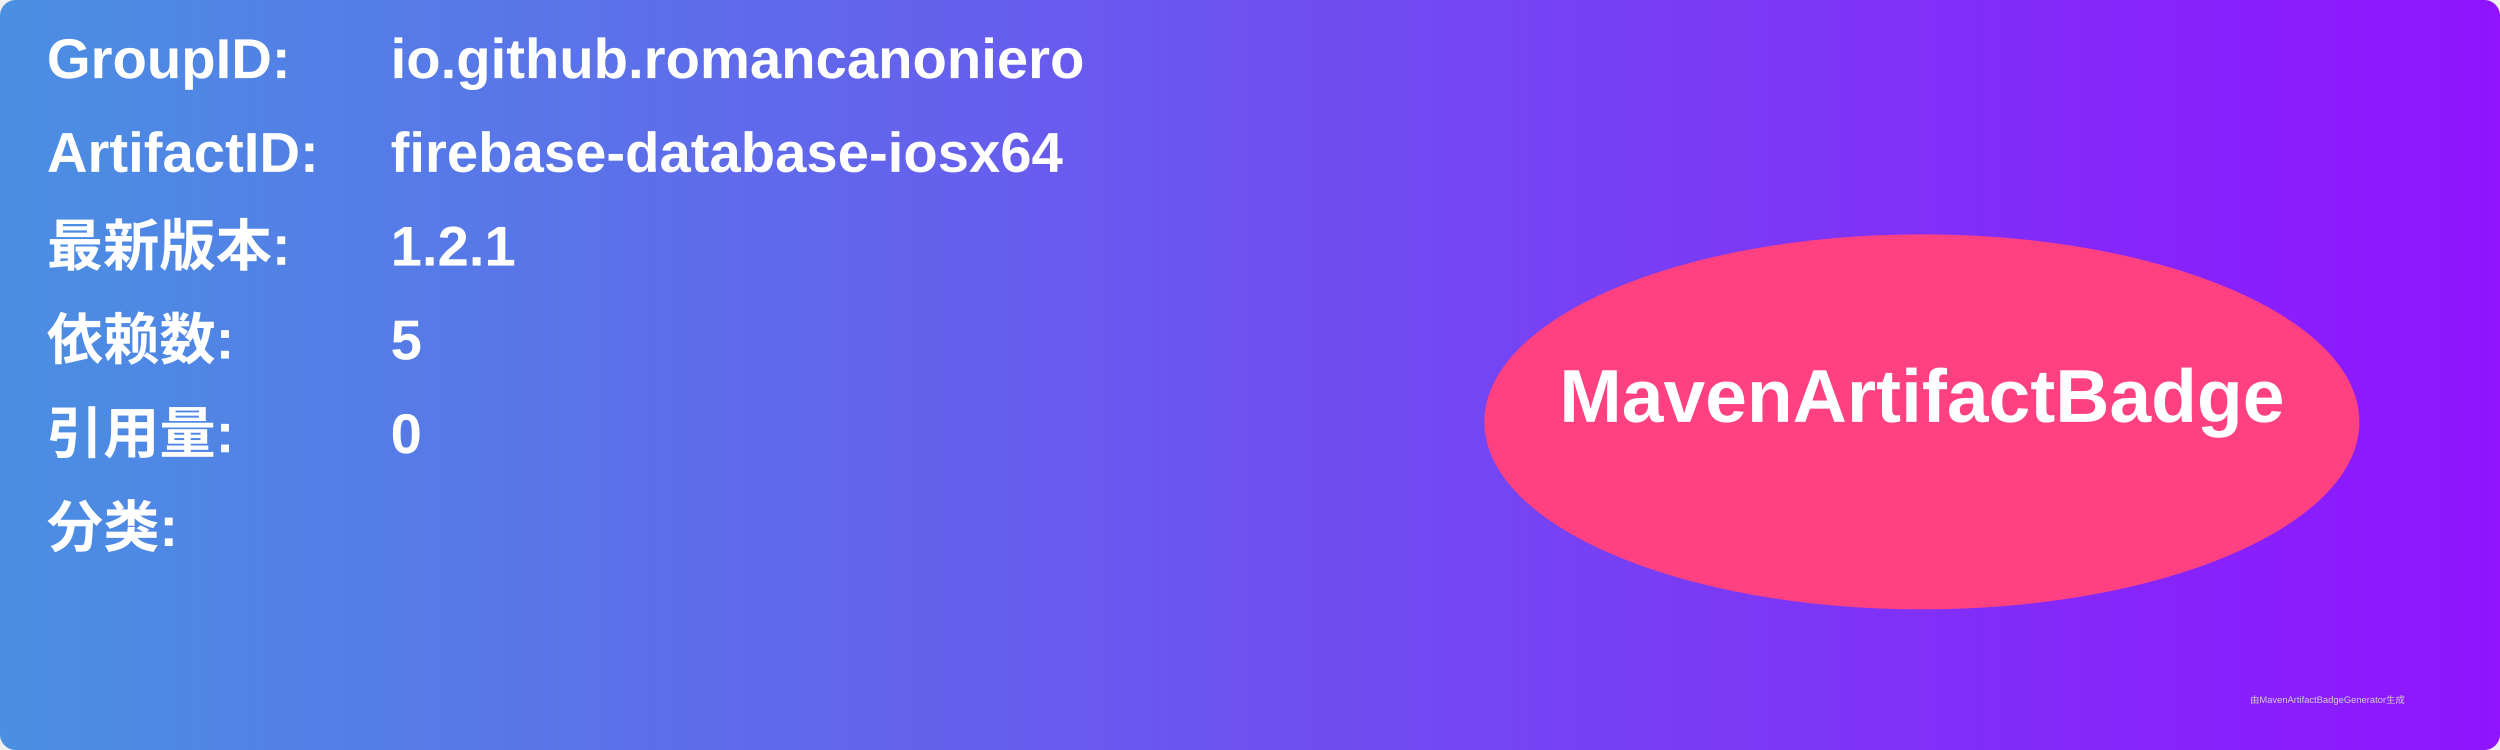
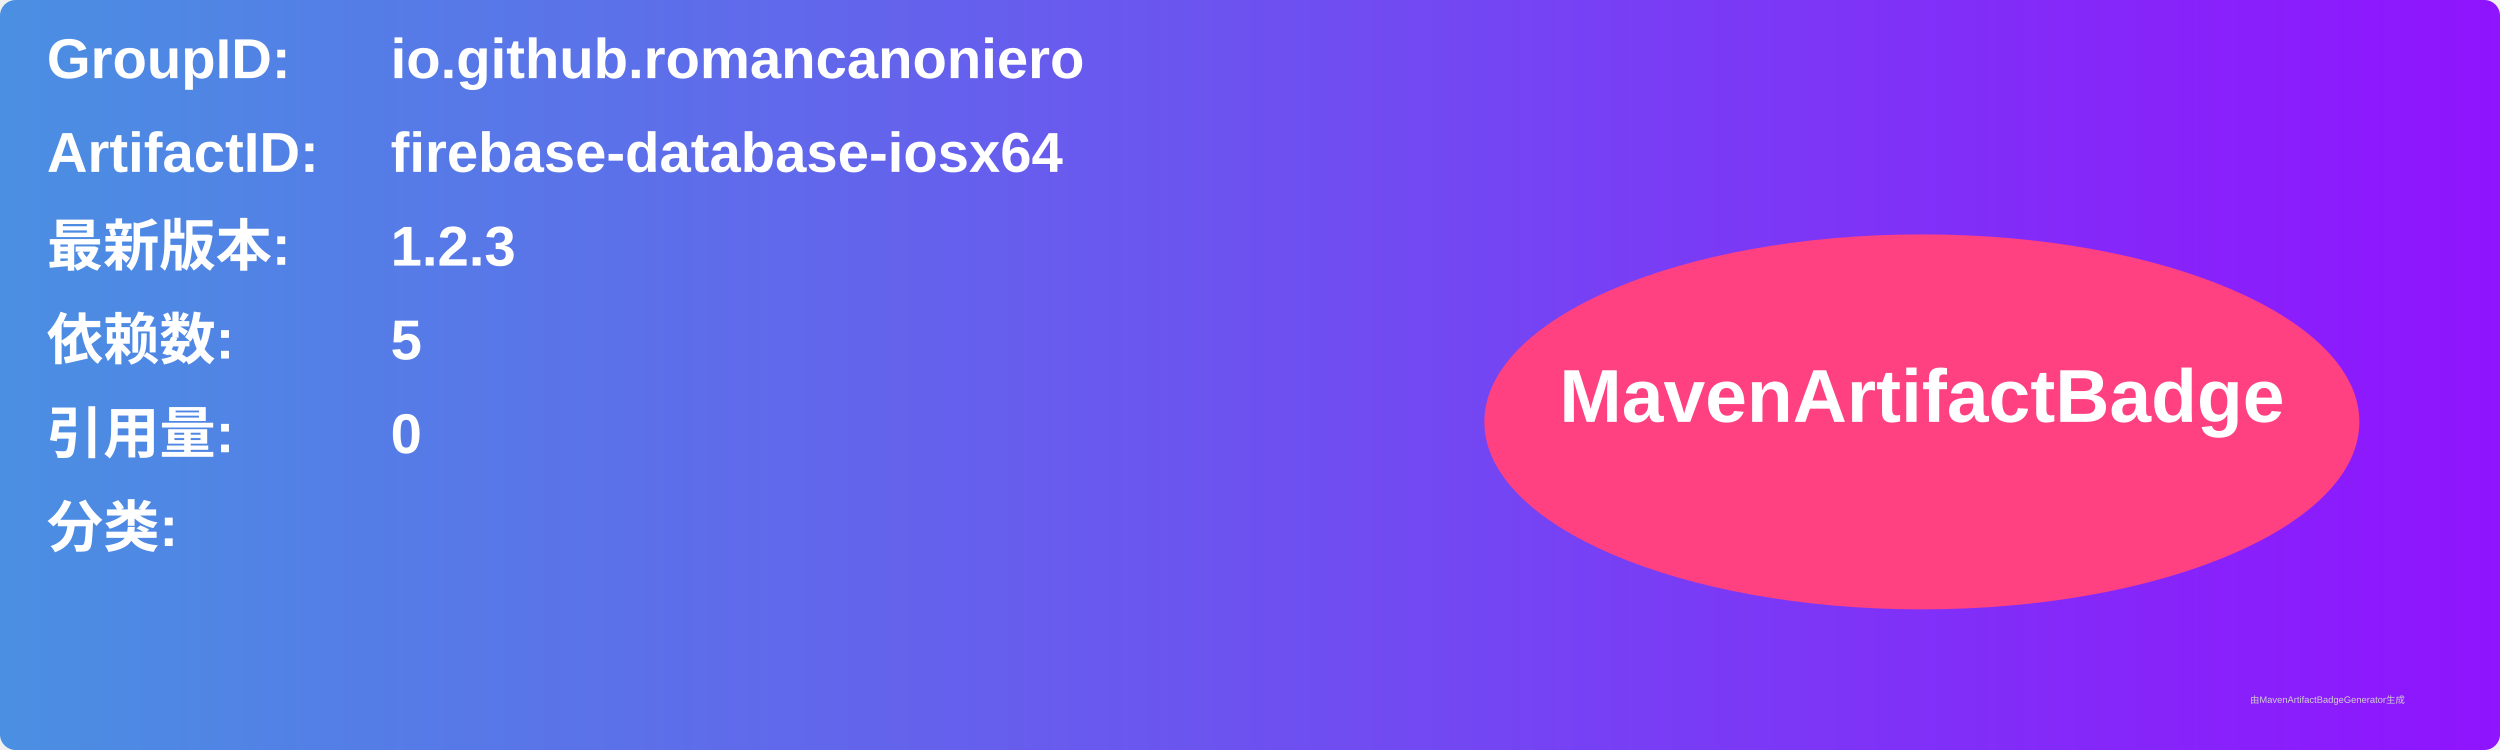
<svg xmlns="http://www.w3.org/2000/svg" width="800" height="240" viewBox="0 0 800 240">
  <linearGradient id="grad" x1="0%" y1="0%" x2="100%" y2="0%">
    <stop offset="0%" stop-color="#4a90e2" />
    <stop offset="100%" stop-color="#9013fe" />
  </linearGradient>
  <rect width="100%" height="100%" rx="5" ry="5" fill="url(#grad)" />
  <g transform="translate(15, 15)">
    <text x="0" y="10" font-family="Arial" font-size="18" fill="white" font-weight="bold" width="260">GroupID:</text>
    <text x="110" y="10" font-family="Arial" font-size="18" fill="white" font-weight="bold" width="460">io.github.romancanoniero</text>
    <text x="0" y="40" font-family="Arial" font-size="18" fill="white" font-weight="bold" width="260">ArtifactID:</text>
    <text x="110" y="40" font-family="Arial" font-size="18" fill="white" font-weight="bold" width="460">firebase-database-iosx64</text>
    <text x="0" y="70" font-family="Arial" font-size="18" fill="white" font-weight="bold">最新版本:</text>
    <text x="110" y="70" font-family="Arial" font-size="18" fill="white" font-weight="bold">
-       <tspan font-weight="bold">1.2.1</tspan>
+       <tspan font-weight="bold">1.2.3</tspan>
    </text>
    <text x="0" y="100" font-family="Arial" font-size="18" fill="white" font-weight="bold">依赖数: </text>
    <text x="110" y="100" font-family="Arial" font-size="18" fill="white">
      <tspan font-weight="bold">5</tspan>
    </text>
    <text x="0" y="130" font-family="Arial" font-size="18" fill="white" font-weight="bold">引用量: </text>
    <text x="110" y="130" font-family="Arial" font-size="18" fill="white">
      <tspan font-weight="bold">0</tspan>
    </text>
    <text x="0" y="160" font-family="Arial" font-size="18" fill="white" font-weight="bold">分类:</text>
    <text x="10" y="190" font-family="Arial" font-size="10" fill="white">
      <tspan font-weight="bold" />
    </text>
    <ellipse cx="600" cy="120" rx="140" ry="60" fill="#ff4081" />
    <text x="600" y="120" text-anchor="middle" font-family="Arial" font-size="24" fill="white" font-weight="bold">MavenArtifactBadge</text>
  </g>
  <text x="720" y="225" font-family="Arial" font-size="3" fill="#d0d0d0">由MavenArtifactBadgeGenerator生成</text>
</svg>
